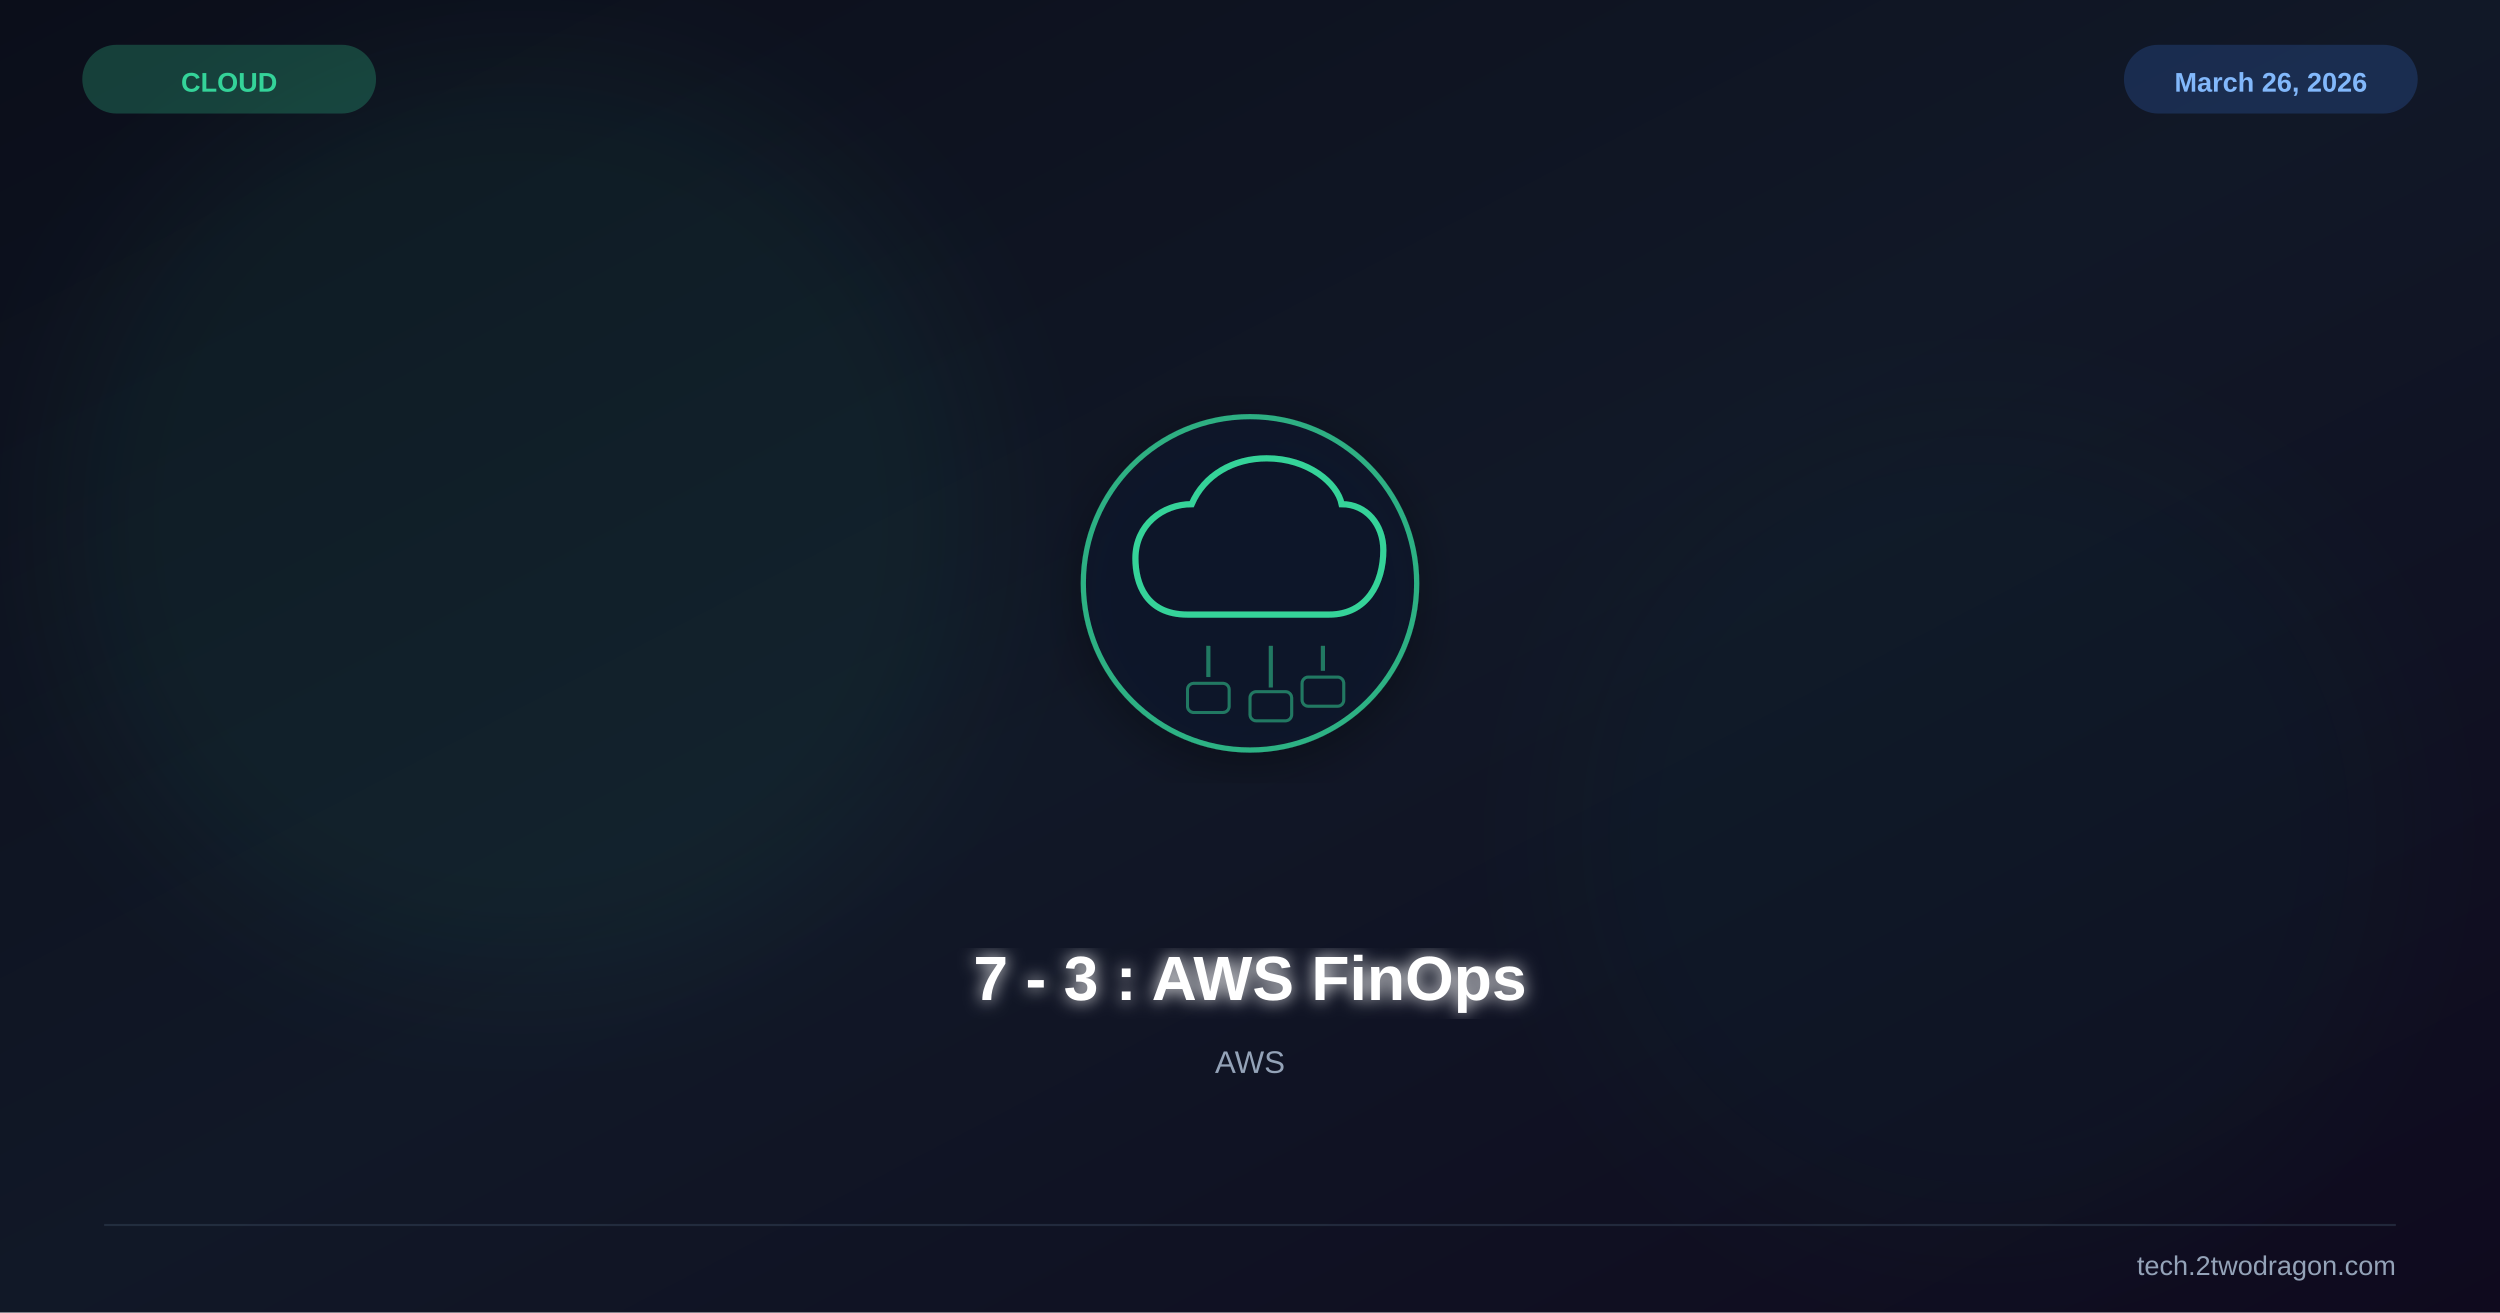
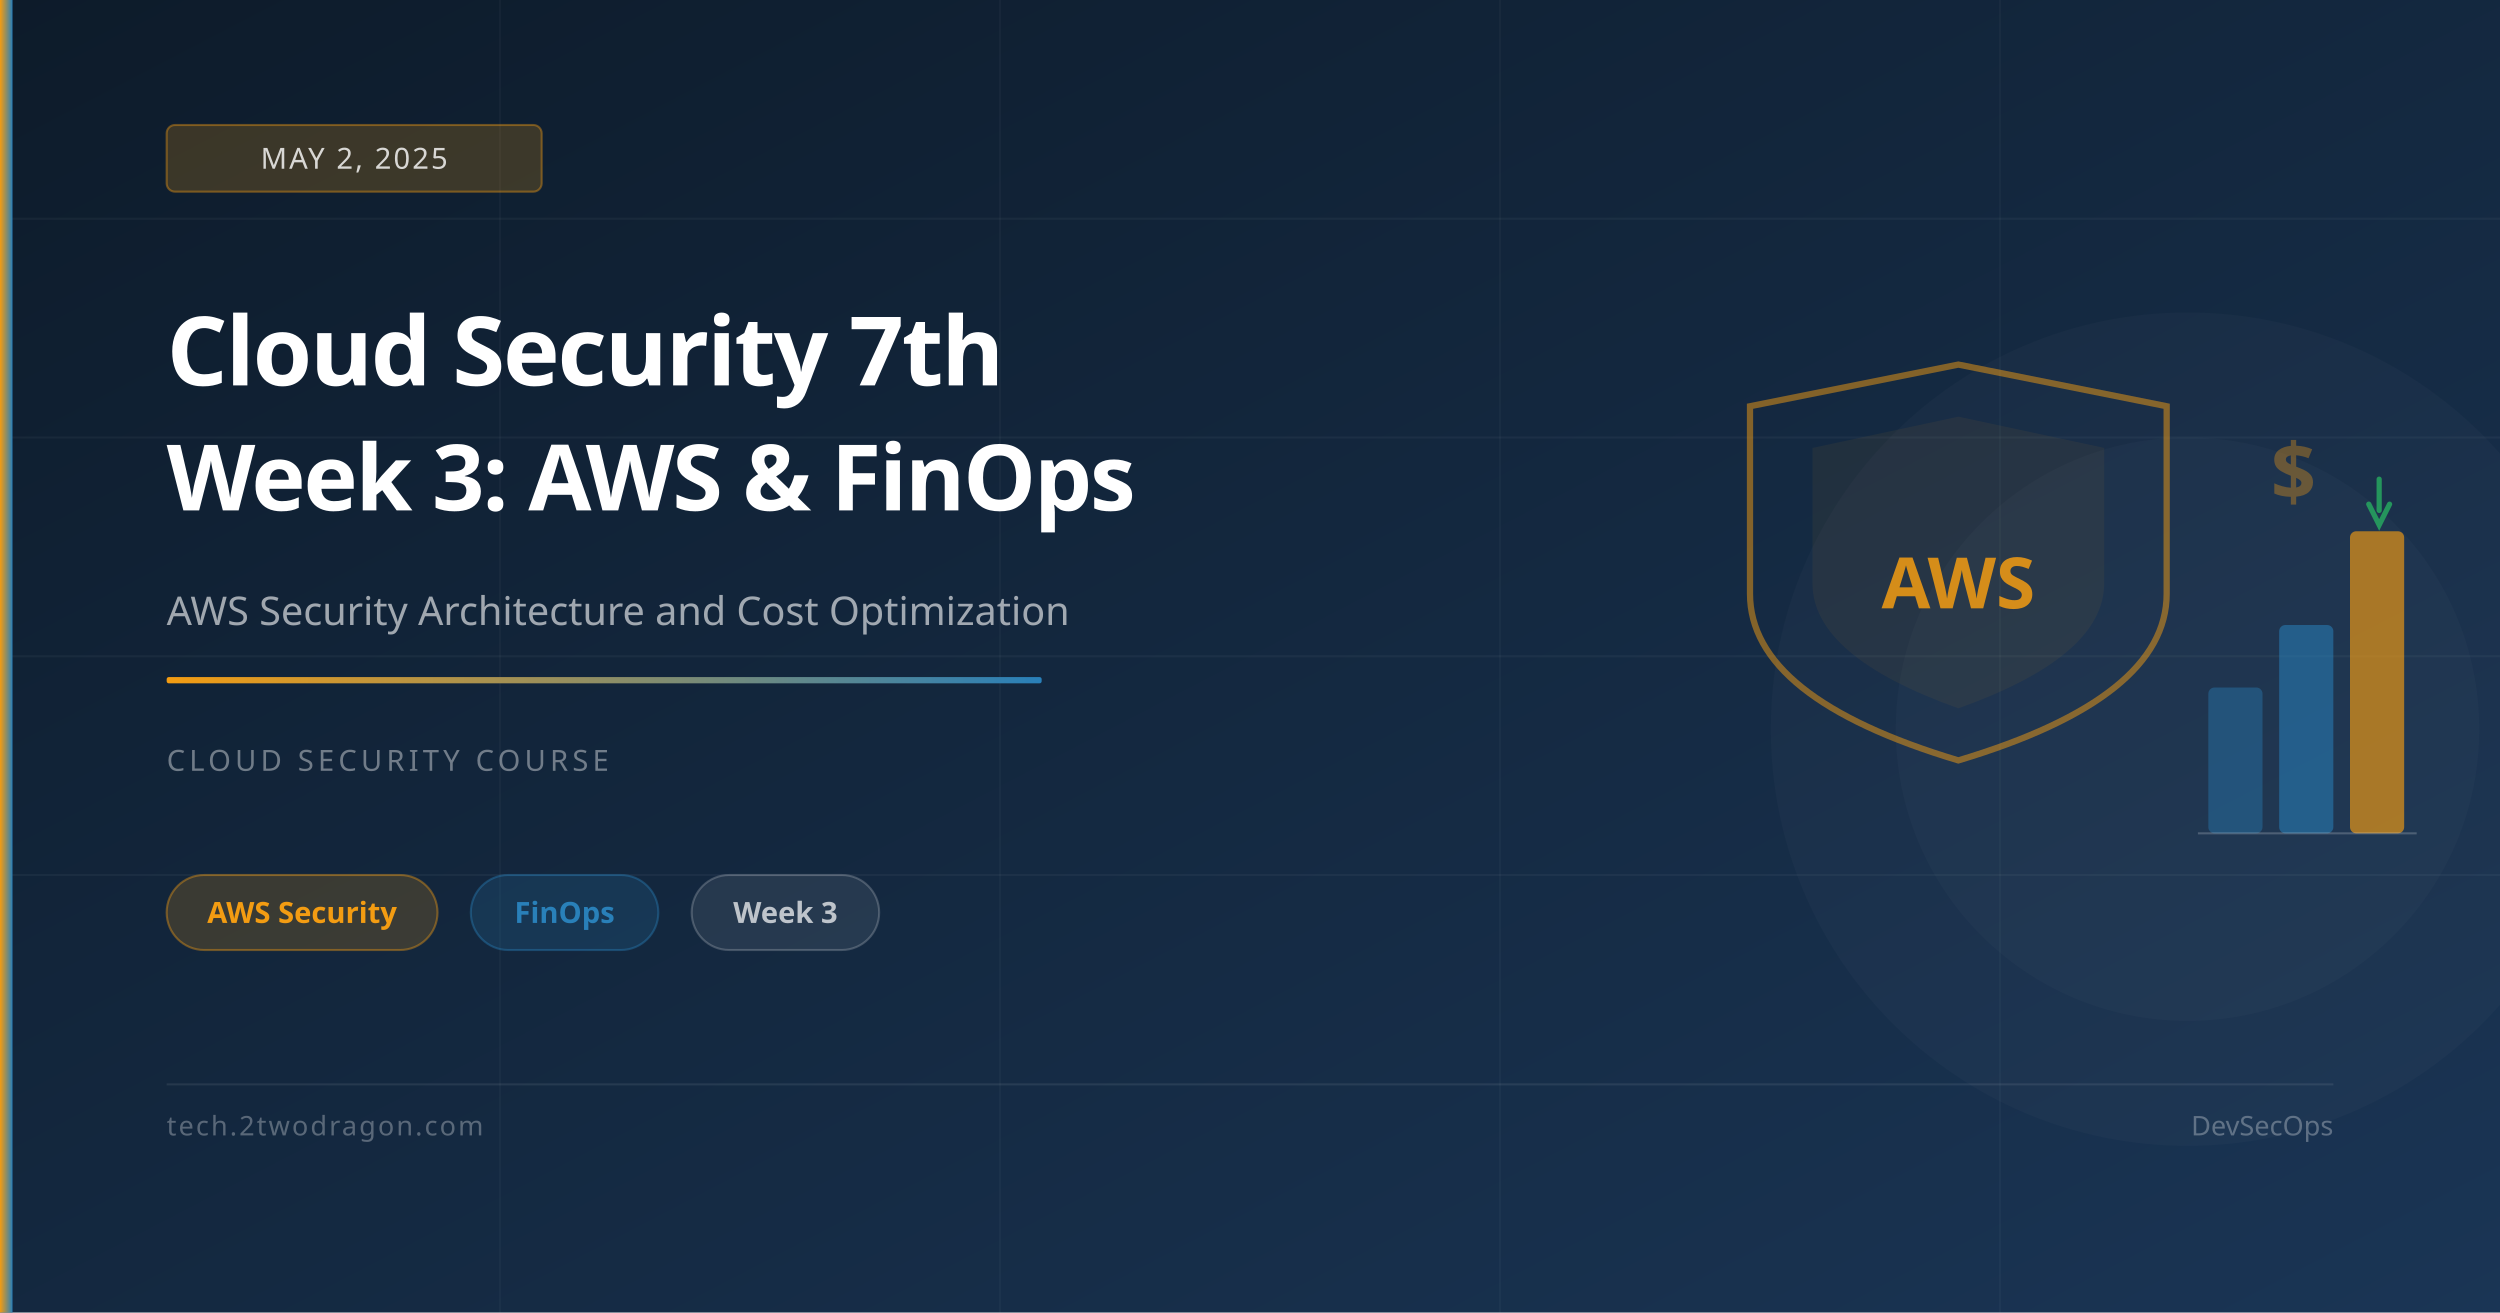
<svg xmlns="http://www.w3.org/2000/svg" viewBox="0 0 1200 630" width="1200" height="630">
  <defs>
    <linearGradient id="bg" x1="0%" y1="0%" x2="100%" y2="100%">
-       <stop offset="0%" stop-color="#0b0e1a" />
-       <stop offset="50%" stop-color="#111827" />
-       <stop offset="100%" stop-color="#0f0a1e" />
+       <stop offset="0%" stop-color="#0d1b2a" />
+       <stop offset="100%" stop-color="#1a3555" />
    </linearGradient>
-     <filter id="glow">
-       <feGaussianBlur stdDeviation="4" result="b" />
-       <feMerge>
-         <feMergeNode in="b" />
-         <feMergeNode in="SourceGraphic" />
-       </feMerge>
-     </filter>
-     <filter id="sg">
-       <feGaussianBlur stdDeviation="30" />
-     </filter>
-     <filter id="shadow">
-       <feDropShadow dx="0" dy="6" stdDeviation="12" flood-color="#000" flood-opacity="0.4" />
-     </filter>
+     <linearGradient id="accent" x1="0%" y1="0%" x2="100%" y2="0%">
+       <stop offset="0%" stop-color="#f39c12" />
+       <stop offset="100%" stop-color="#2980b9" />
+     </linearGradient>
  </defs>
  <rect width="1200" height="630" fill="url(#bg)" />
-   <circle cx="250" cy="250" r="220" fill="#34d399" opacity="0.06" filter="url(#sg)" />
-   <circle cx="950" cy="400" r="200" fill="#059669" opacity="0.04" filter="url(#sg)" />
-   <g transform="translate(600,280)" filter="url(#shadow)">
-     <circle r="80" fill="#0f172a" stroke="#34d399" stroke-width="2.5" opacity="0.8" />
-     <path d="M-30,15 C-50,15 -55,0 -55,-12 C-55,-28 -42,-38 -28,-38 C-22,-52 -8,-60 8,-60 C28,-60 42,-48 44,-38 C56,-38 64,-28 64,-16 C64,0 56,15 38,15 Z" fill="none" stroke="#34d399" stroke-width="3" />
-     <line x1="-20" y1="30" x2="-20" y2="45" stroke="#34d399" stroke-width="2" opacity="0.5" />
-     <line x1="10" y1="30" x2="10" y2="50" stroke="#34d399" stroke-width="2" opacity="0.5" />
-     <line x1="35" y1="30" x2="35" y2="42" stroke="#34d399" stroke-width="2" opacity="0.5" />
-     <rect x="-30" y="48" width="20" height="14" rx="3" fill="none" stroke="#34d399" stroke-width="1.5" opacity="0.5" />
-     <rect x="0" y="52" width="20" height="14" rx="3" fill="none" stroke="#34d399" stroke-width="1.5" opacity="0.5" />
-     <rect x="25" y="45" width="20" height="14" rx="3" fill="none" stroke="#34d399" stroke-width="1.5" opacity="0.5" />
-   </g>
-   <text x="600" y="480" font-family="Arial,sans-serif" font-size="30" font-weight="bold" fill="white" text-anchor="middle" filter="url(#glow)">7 - 3 : AWS FinOps</text>
-   <text x="600" y="515" font-family="Arial,sans-serif" font-size="15" fill="#94a3b8" text-anchor="middle">AWS</text>
-   <text x="110" y="44" font-family="Arial,sans-serif" font-size="13" font-weight="bold" fill="#34d399" text-anchor="middle">CLOUD</text>
-   <rect x="40" y="22" width="140" height="32" rx="16" fill="#34d399" opacity="0.25" stroke="#34d399" stroke-width="1" />
-   <text x="1090" y="44" font-family="Arial,sans-serif" font-size="13" font-weight="bold" fill="#93c5fd" text-anchor="middle">March 26, 2026</text>
-   <rect x="1020" y="22" width="140" height="32" rx="16" fill="#3b82f6" opacity="0.2" stroke="#3b82f6" stroke-width="1" />
-   <line x1="50" y1="588" x2="1150" y2="588" stroke="#334155" stroke-width="1" opacity="0.5" />
-   <text x="1150" y="612" font-family="Arial,sans-serif" font-size="13" fill="#94a3b8" text-anchor="end">tech.2twodragon.com</text>
+   <line x1="0" y1="105" x2="1200" y2="105" stroke="rgba(255,255,255,0.04)" stroke-width="1" />
+   <line x1="0" y1="210" x2="1200" y2="210" stroke="rgba(255,255,255,0.04)" stroke-width="1" />
+   <line x1="0" y1="315" x2="1200" y2="315" stroke="rgba(255,255,255,0.04)" stroke-width="1" />
+   <line x1="0" y1="420" x2="1200" y2="420" stroke="rgba(255,255,255,0.04)" stroke-width="1" />
+   <line x1="240" y1="0" x2="240" y2="630" stroke="rgba(255,255,255,0.03)" stroke-width="1" />
+   <line x1="480" y1="0" x2="480" y2="630" stroke="rgba(255,255,255,0.03)" stroke-width="1" />
+   <line x1="720" y1="0" x2="720" y2="630" stroke="rgba(255,255,255,0.03)" stroke-width="1" />
+   <line x1="960" y1="0" x2="960" y2="630" stroke="rgba(255,255,255,0.03)" stroke-width="1" />
+   <circle cx="1050" cy="350" r="200" fill="rgba(255,255,255,0.02)" />
+   <circle cx="1050" cy="350" r="140" fill="rgba(255,255,255,0.02)" />
+   <path d="M940 175 L1040 195 L1040 285 Q1040 335 940 365 Q840 335 840 285 L840 195 Z" fill="none" stroke="rgba(243,156,18,0.5)" stroke-width="3" />
+   <path d="M940 200 L1010 215 L1010 280 Q1010 315 940 340 Q870 315 870 280 L870 215 Z" fill="rgba(243,156,18,0.06)" />
+   <text x="940" y="292" font-family="system-ui,sans-serif" font-size="34" font-weight="700" fill="rgba(243,156,18,0.85)" text-anchor="middle">AWS</text>
+   <rect x="1060" y="330" width="26" height="70" rx="3" fill="rgba(41,128,185,0.4)" />
+   <rect x="1094" y="300" width="26" height="100" rx="3" fill="rgba(41,128,185,0.55)" />
+   <rect x="1128" y="255" width="26" height="145" rx="3" fill="rgba(243,156,18,0.65)" />
+   <line x1="1055" y1="400" x2="1160" y2="400" stroke="rgba(255,255,255,0.2)" stroke-width="1" />
+   <text x="1090" y="240" font-family="system-ui,sans-serif" font-size="38" font-weight="700" fill="rgba(243,156,18,0.35)">$</text>
+   <path d="M1142 245 L1142 230 M1137 242 L1142 252 L1147 242" fill="none" stroke="rgba(39,174,96,0.8)" stroke-width="2.5" stroke-linecap="round" />
+   <rect x="0" y="0" width="6" height="630" fill="url(#accent)" />
+   <rect x="80" y="60" width="180" height="32" rx="4" fill="rgba(243,156,18,0.2)" stroke="rgba(243,156,18,0.4)" stroke-width="1" />
+   <text x="170" y="81" font-family="system-ui,sans-serif" font-size="14" fill="rgba(255,255,255,0.8)" text-anchor="middle" letter-spacing="1">MAY 2, 2025</text>
+   <text x="80" y="185" font-family="system-ui,sans-serif" font-size="46" font-weight="700" fill="white" letter-spacing="-1">Cloud Security 7th</text>
+   <text x="80" y="245" font-family="system-ui,sans-serif" font-size="44" font-weight="700" fill="white" letter-spacing="-1">Week 3: AWS &amp; FinOps</text>
+   <text x="80" y="300" font-family="system-ui,sans-serif" font-size="19" fill="rgba(255,255,255,0.6)">AWS Security Architecture and Cost Optimization</text>
+   <rect x="80" y="325" width="420" height="3" rx="1" fill="url(#accent)" />
+   <text x="80" y="370" font-family="system-ui,sans-serif" font-size="14" fill="rgba(255,255,255,0.4)" letter-spacing="2">CLOUD SECURITY COURSE</text>
+   <rect x="80" y="420" width="130" height="36" rx="18" fill="rgba(243,156,18,0.18)" stroke="rgba(243,156,18,0.4)" stroke-width="1" />
+   <text x="145" y="443" font-family="system-ui,sans-serif" font-size="14" fill="#f39c12" text-anchor="middle" font-weight="600">AWS Security</text>
+   <rect x="226" y="420" width="90" height="36" rx="18" fill="rgba(41,128,185,0.18)" stroke="rgba(41,128,185,0.4)" stroke-width="1" />
+   <text x="271" y="443" font-family="system-ui,sans-serif" font-size="14" fill="#2980b9" text-anchor="middle" font-weight="600">FinOps</text>
+   <rect x="332" y="420" width="90" height="36" rx="18" fill="rgba(255,255,255,0.08)" stroke="rgba(255,255,255,0.2)" stroke-width="1" />
+   <text x="377" y="443" font-family="system-ui,sans-serif" font-size="14" fill="rgba(255,255,255,0.7)" text-anchor="middle" font-weight="600">Week 3</text>
+   <rect x="80" y="520" width="1040" height="1" fill="rgba(255,255,255,0.08)" />
+   <text x="80" y="545" font-family="system-ui,sans-serif" font-size="13" fill="rgba(255,255,255,0.3)" letter-spacing="1">tech.2twodragon.com</text>
+   <text x="1120" y="545" font-family="system-ui,sans-serif" font-size="13" fill="rgba(255,255,255,0.3)" text-anchor="end">DevSecOps</text>
</svg>
